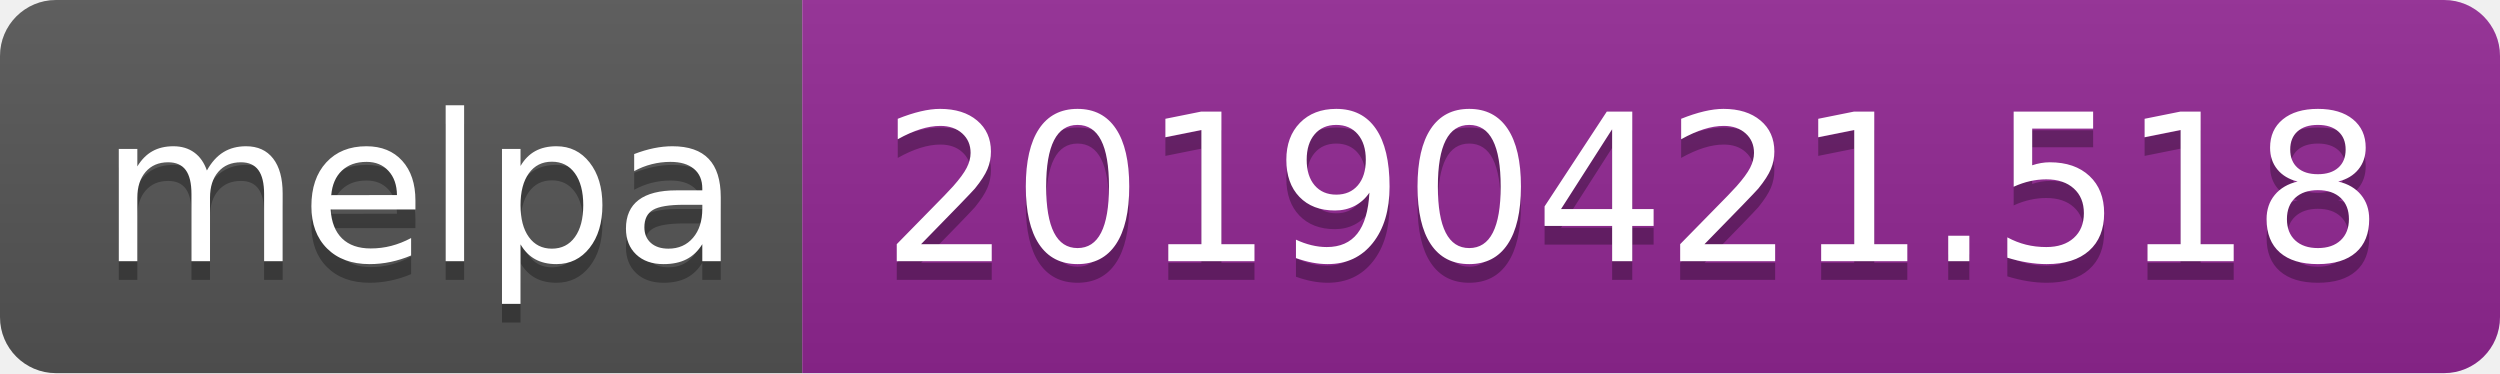
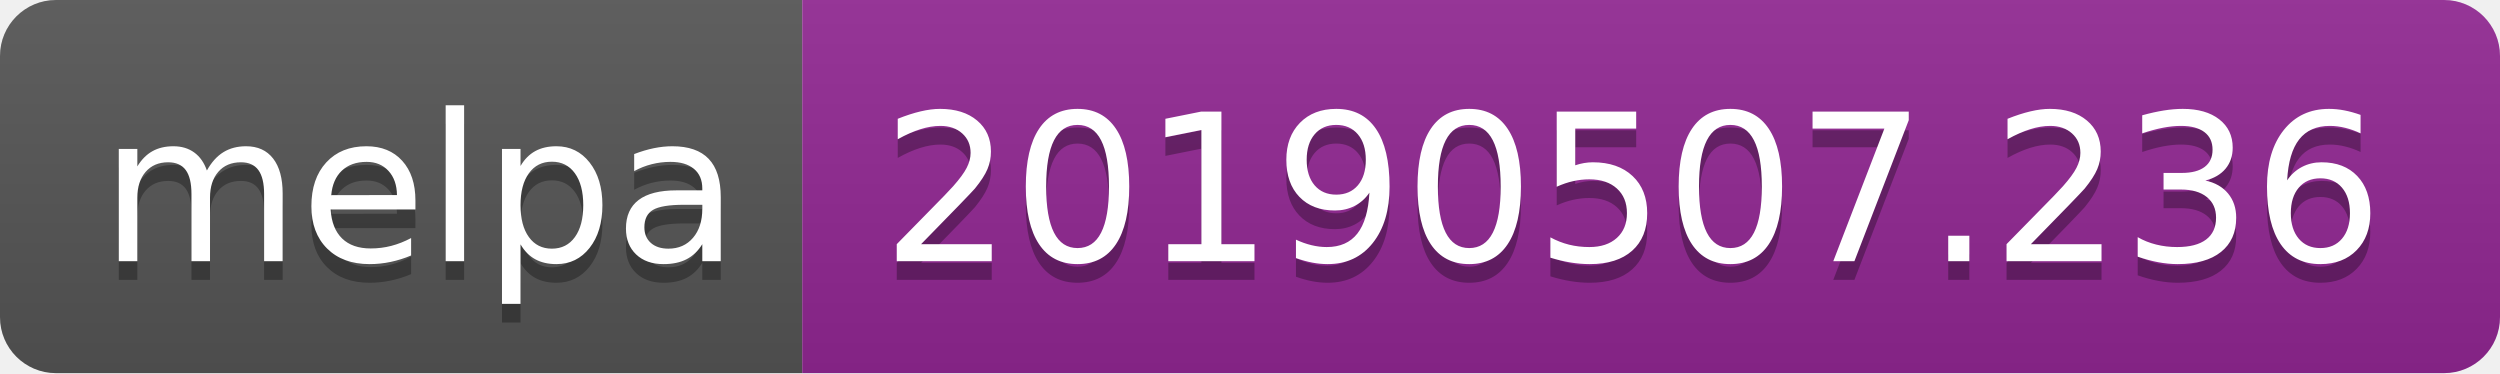
<svg xmlns="http://www.w3.org/2000/svg" width="134" height="20">
  <linearGradient id="b" x2="0" y2="100%">
    <stop offset="0" stop-color="#bbb" stop-opacity=".1" />
    <stop offset="1" stop-opacity=".1" />
  </linearGradient>
  <clipPath id="a">
    <rect width="134" height="20" rx="3" fill="#fff" />
  </clipPath>
  <g clip-path="url(#a)">
    <path fill="#555" d="M0 0h43v20H0z" />
    <path fill="#922793" d="M43 0h91v20H43z" />
    <path fill="url(#b)" d="M0 0h134v20H0z" />
  </g>
  <g fill="#fff" text-anchor="middle" font-family="DejaVu Sans,Verdana,Geneva,sans-serif" font-size="110">
    <text x="225" y="150" fill="#010101" fill-opacity=".3" transform="scale(.1)" textLength="330">melpa</text>
    <text x="225" y="140" transform="scale(.1)" textLength="330">melpa</text>
-     <text x="875" y="150" fill="#010101" fill-opacity=".3" transform="scale(.1)" textLength="810">20190421.518</text>
-     <text x="875" y="140" transform="scale(.1)" textLength="810">20190421.518</text>
+     <text x="875" y="150" fill="#010101" fill-opacity=".3" transform="scale(.1)" textLength="810">20190507.236</text>
+     <text x="875" y="140" transform="scale(.1)" textLength="810">20190507.236</text>
  </g>
</svg>
